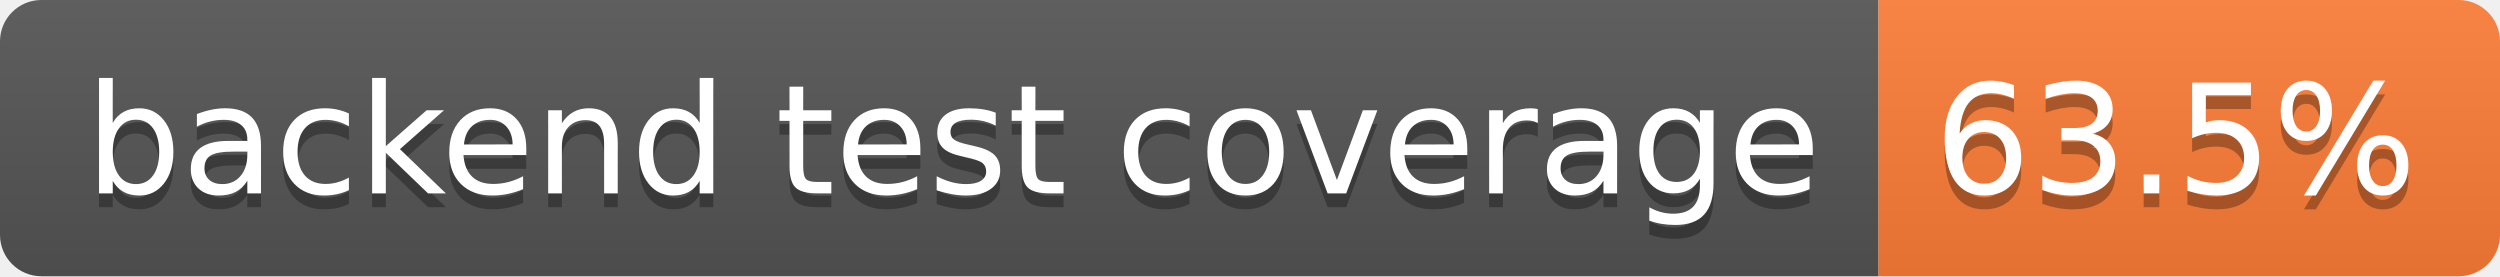
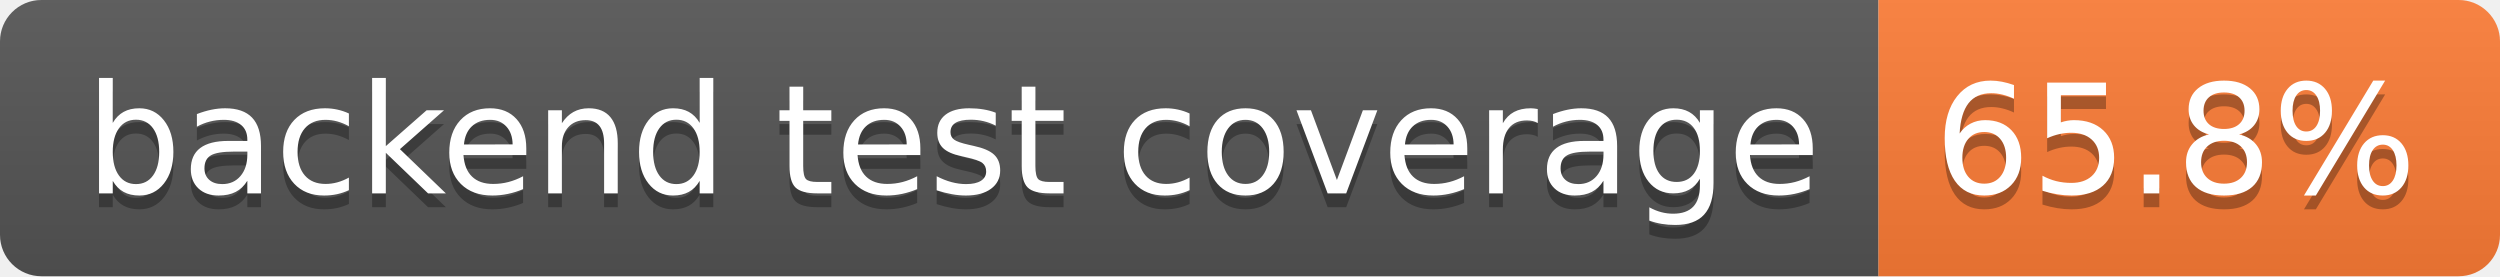
- <svg xmlns="http://www.w3.org/2000/svg" width="181" height="20" role="img" aria-label="backend test coverage: 63.5%">
+ <svg xmlns="http://www.w3.org/2000/svg" width="181" height="20" role="img" aria-label="backend test coverage: 65.8%">
  <linearGradient id="s" x2="0" y2="100%">
    <stop offset="0" stop-color="#bbb" stop-opacity=".1" />
    <stop offset="1" stop-opacity=".1" />
  </linearGradient>
  <clipPath id="r">
    <rect width="181" height="20" rx="3" fill="#fff" />
  </clipPath>
  <g clip-path="url(#r)">
    <rect width="136" height="20" fill="#555" />
    <rect x="136" width="45" height="20" fill="#fe7d37" />
    <rect width="181" height="20" fill="url(#s)" />
  </g>
  <g fill="#fff" text-anchor="middle" font-family="Verdana,Geneva,DejaVu Sans,sans-serif" text-rendering="geometricPrecision" font-size="110">
    <text aria-hidden="true" x="690" y="150" fill="#010101" fill-opacity=".3" transform="scale(.1)" textLength="1260">backend test coverage</text>
    <text x="690" y="140" transform="scale(.1)" fill="#fff" textLength="1260">backend test coverage</text>
-     <text aria-hidden="true" x="1575" y="150" fill="#010101" fill-opacity=".3" transform="scale(.1)" textLength="350">63.5%</text>
-     <text x="1575" y="140" transform="scale(.1)" fill="#fff" textLength="350">63.5%</text>
+     <text aria-hidden="true" x="1575" y="150" fill="#010101" fill-opacity=".3" transform="scale(.1)" textLength="350">65.8%</text>
+     <text x="1575" y="140" transform="scale(.1)" fill="#fff" textLength="350">65.8%</text>
  </g>
</svg>
